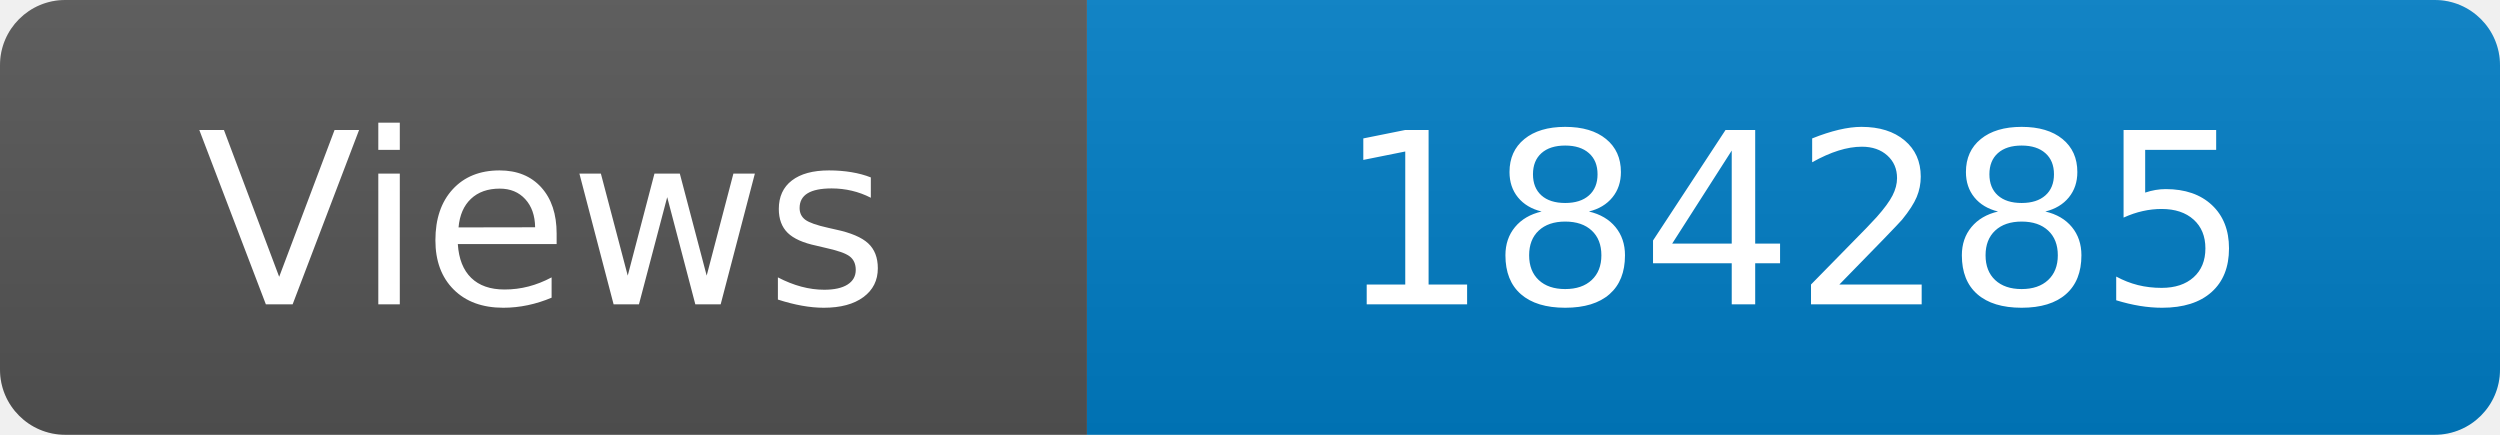
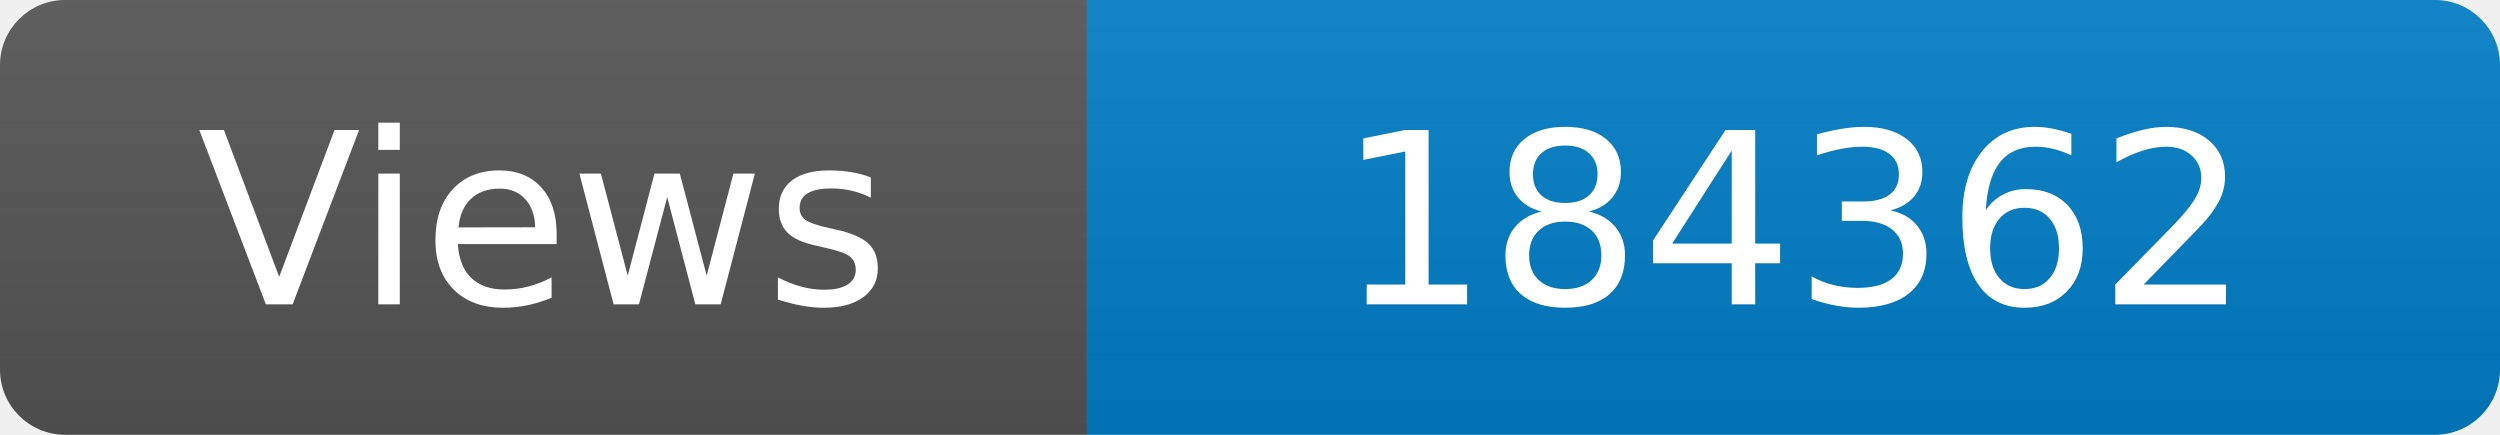
<svg xmlns="http://www.w3.org/2000/svg" width="115" height="20" role="img" aria-label="Maintained?: yes">
  <linearGradient id="s" x2="0" y2="100%">
    <stop offset="0" stop-color="#bbb" stop-opacity=".1" />
    <stop offset="1" stop-opacity=".1" />
  </linearGradient>
  <clipPath id="r">
    <rect width="115" height="20" rx="3" fill="#fff" />
  </clipPath>
  <g clip-path="url(#r)">
    <rect width="50" height="20" fill="#555" />
    <rect x="50" width="160" height="20" fill="#007ec6" />
    <rect width="115" height="20" fill="url(#s)" />
  </g>
  <g fill="#fff" text-anchor="middle" font-family="Verdana,Geneva,DejaVu Sans,sans-serif" font-size="110">
    <text x="250" y="140" transform="scale(.1)" fill="#fff">Views</text>
-     <text x="825" y="140" transform="scale(.1)" fill="#fff">184285</text>
+     <text x="825" y="140" transform="scale(.1)" fill="#fff">184362</text>
  </g>
</svg>
